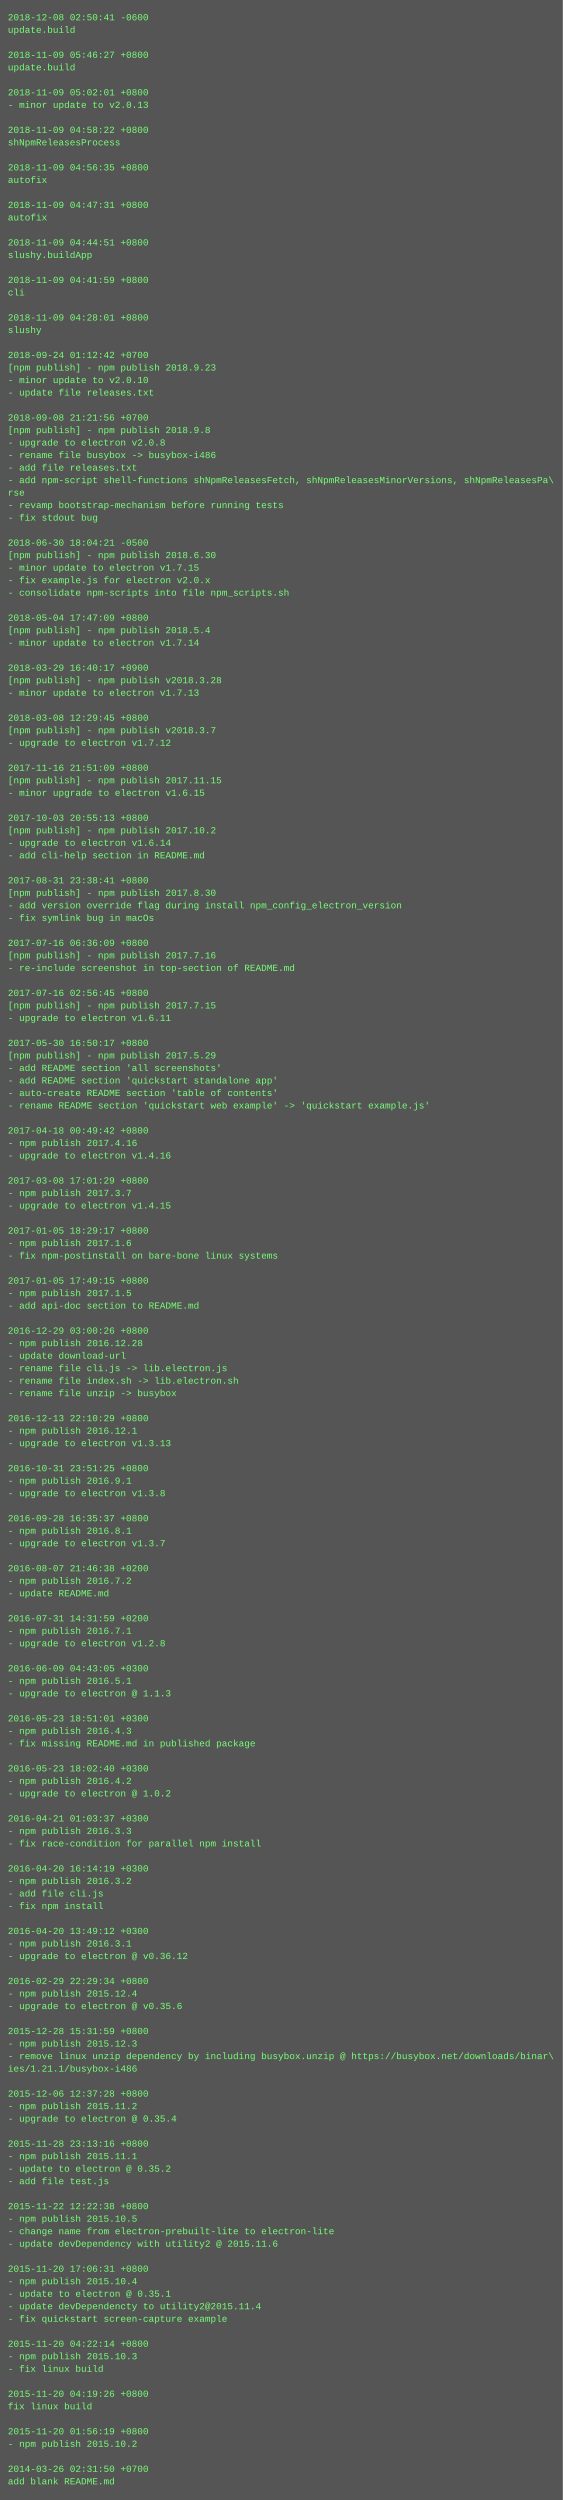
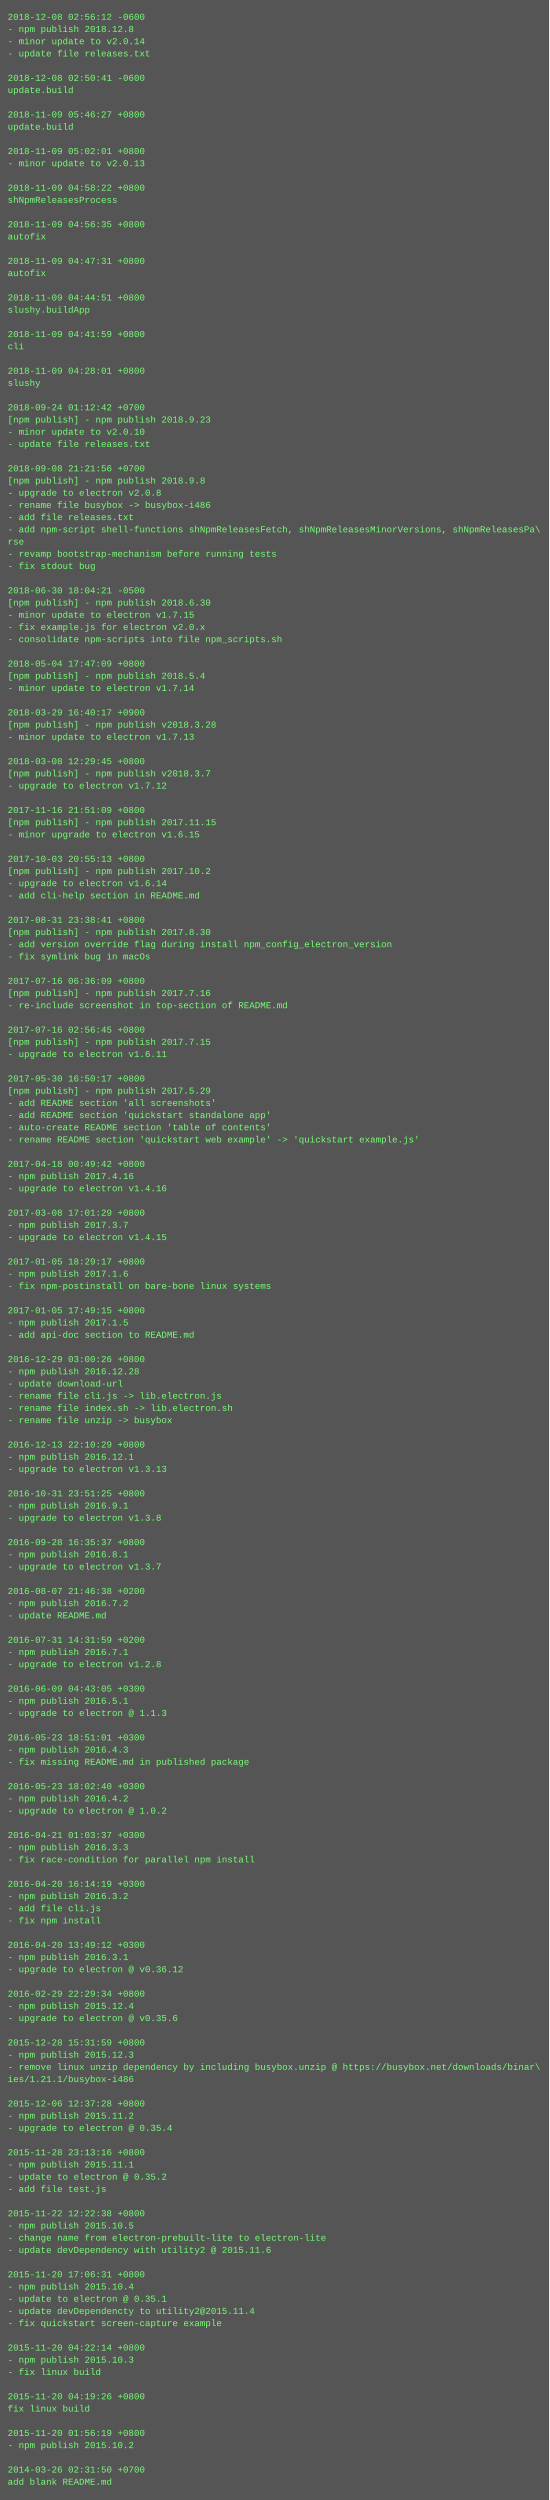
- <svg xmlns="http://www.w3.org/2000/svg" height="3198" width="720">
-   <rect height="3198" fill="#555" width="720" />
+ <svg xmlns="http://www.w3.org/2000/svg" height="3278" width="720">
+   <rect height="3278" fill="#555" width="720" />
  <text fill="#7f7" font-family="Courier New" font-size="12" xml:space="preserve">
-     <tspan x="10" y="26">2018-12-08 02:50:41 -0600</tspan>
-     <tspan x="10" y="42">update.build</tspan>
-     <tspan x="10" y="58" />
-     <tspan x="10" y="74">2018-11-09 05:46:27 +0800</tspan>
-     <tspan x="10" y="90">update.build</tspan>
-     <tspan x="10" y="106" />
-     <tspan x="10" y="122">2018-11-09 05:02:01 +0800</tspan>
-     <tspan x="10" y="138">- minor update to v2.0.13</tspan>
-     <tspan x="10" y="154" />
-     <tspan x="10" y="170">2018-11-09 04:58:22 +0800</tspan>
-     <tspan x="10" y="186">shNpmReleasesProcess</tspan>
-     <tspan x="10" y="202" />
-     <tspan x="10" y="218">2018-11-09 04:56:35 +0800</tspan>
-     <tspan x="10" y="234">autofix</tspan>
-     <tspan x="10" y="250" />
-     <tspan x="10" y="266">2018-11-09 04:47:31 +0800</tspan>
-     <tspan x="10" y="282">autofix</tspan>
-     <tspan x="10" y="298" />
-     <tspan x="10" y="314">2018-11-09 04:44:51 +0800</tspan>
-     <tspan x="10" y="330">slushy.buildApp</tspan>
-     <tspan x="10" y="346" />
-     <tspan x="10" y="362">2018-11-09 04:41:59 +0800</tspan>
-     <tspan x="10" y="378">cli</tspan>
-     <tspan x="10" y="394" />
-     <tspan x="10" y="410">2018-11-09 04:28:01 +0800</tspan>
-     <tspan x="10" y="426">slushy</tspan>
-     <tspan x="10" y="442" />
-     <tspan x="10" y="458">2018-09-24 01:12:42 +0700</tspan>
-     <tspan x="10" y="474">[npm publish] - npm publish 2018.9.23</tspan>
-     <tspan x="10" y="490">- minor update to v2.0.10</tspan>
-     <tspan x="10" y="506">- update file releases.txt</tspan>
+     <tspan x="10" y="26">2018-12-08 02:56:12 -0600</tspan>
+     <tspan x="10" y="42">- npm publish 2018.12.8</tspan>
+     <tspan x="10" y="58">- minor update to v2.0.14</tspan>
+     <tspan x="10" y="74">- update file releases.txt</tspan>
+     <tspan x="10" y="90" />
+     <tspan x="10" y="106">2018-12-08 02:50:41 -0600</tspan>
+     <tspan x="10" y="122">update.build</tspan>
+     <tspan x="10" y="138" />
+     <tspan x="10" y="154">2018-11-09 05:46:27 +0800</tspan>
+     <tspan x="10" y="170">update.build</tspan>
+     <tspan x="10" y="186" />
+     <tspan x="10" y="202">2018-11-09 05:02:01 +0800</tspan>
+     <tspan x="10" y="218">- minor update to v2.0.13</tspan>
+     <tspan x="10" y="234" />
+     <tspan x="10" y="250">2018-11-09 04:58:22 +0800</tspan>
+     <tspan x="10" y="266">shNpmReleasesProcess</tspan>
+     <tspan x="10" y="282" />
+     <tspan x="10" y="298">2018-11-09 04:56:35 +0800</tspan>
+     <tspan x="10" y="314">autofix</tspan>
+     <tspan x="10" y="330" />
+     <tspan x="10" y="346">2018-11-09 04:47:31 +0800</tspan>
+     <tspan x="10" y="362">autofix</tspan>
+     <tspan x="10" y="378" />
+     <tspan x="10" y="394">2018-11-09 04:44:51 +0800</tspan>
+     <tspan x="10" y="410">slushy.buildApp</tspan>
+     <tspan x="10" y="426" />
+     <tspan x="10" y="442">2018-11-09 04:41:59 +0800</tspan>
+     <tspan x="10" y="458">cli</tspan>
+     <tspan x="10" y="474" />
+     <tspan x="10" y="490">2018-11-09 04:28:01 +0800</tspan>
+     <tspan x="10" y="506">slushy</tspan>
    <tspan x="10" y="522" />
-     <tspan x="10" y="538">2018-09-08 21:21:56 +0700</tspan>
-     <tspan x="10" y="554">[npm publish] - npm publish 2018.9.8</tspan>
-     <tspan x="10" y="570">- upgrade to electron v2.0.8</tspan>
-     <tspan x="10" y="586">- rename file busybox -&gt; busybox-i486</tspan>
-     <tspan x="10" y="602">- add file releases.txt</tspan>
-     <tspan x="10" y="618">- add npm-script shell-functions shNpmReleasesFetch, shNpmReleasesMinorVersions, shNpmReleasesPa\</tspan>
-     <tspan x="10" y="634">rse</tspan>
-     <tspan x="10" y="650">- revamp bootstrap-mechanism before running tests</tspan>
-     <tspan x="10" y="666">- fix stdout bug</tspan>
-     <tspan x="10" y="682" />
-     <tspan x="10" y="698">2018-06-30 18:04:21 -0500</tspan>
-     <tspan x="10" y="714">[npm publish] - npm publish 2018.6.30</tspan>
-     <tspan x="10" y="730">- minor update to electron v1.7.15</tspan>
-     <tspan x="10" y="746">- fix example.js for electron v2.0.x</tspan>
-     <tspan x="10" y="762">- consolidate npm-scripts into file npm_scripts.sh</tspan>
-     <tspan x="10" y="778" />
-     <tspan x="10" y="794">2018-05-04 17:47:09 +0800</tspan>
-     <tspan x="10" y="810">[npm publish] - npm publish 2018.5.4</tspan>
-     <tspan x="10" y="826">- minor update to electron v1.7.14</tspan>
-     <tspan x="10" y="842" />
-     <tspan x="10" y="858">2018-03-29 16:40:17 +0900</tspan>
-     <tspan x="10" y="874">[npm publish] - npm publish v2018.3.28</tspan>
-     <tspan x="10" y="890">- minor update to electron v1.7.13</tspan>
-     <tspan x="10" y="906" />
-     <tspan x="10" y="922">2018-03-08 12:29:45 +0800</tspan>
-     <tspan x="10" y="938">[npm publish] - npm publish v2018.3.7</tspan>
-     <tspan x="10" y="954">- upgrade to electron v1.7.12</tspan>
-     <tspan x="10" y="970" />
-     <tspan x="10" y="986">2017-11-16 21:51:09 +0800</tspan>
-     <tspan x="10" y="1002">[npm publish] - npm publish 2017.11.15</tspan>
-     <tspan x="10" y="1018">- minor upgrade to electron v1.6.15</tspan>
-     <tspan x="10" y="1034" />
-     <tspan x="10" y="1050">2017-10-03 20:55:13 +0800</tspan>
-     <tspan x="10" y="1066">[npm publish] - npm publish 2017.10.2</tspan>
-     <tspan x="10" y="1082">- upgrade to electron v1.6.14</tspan>
-     <tspan x="10" y="1098">- add cli-help section in README.md</tspan>
+     <tspan x="10" y="538">2018-09-24 01:12:42 +0700</tspan>
+     <tspan x="10" y="554">[npm publish] - npm publish 2018.9.23</tspan>
+     <tspan x="10" y="570">- minor update to v2.0.10</tspan>
+     <tspan x="10" y="586">- update file releases.txt</tspan>
+     <tspan x="10" y="602" />
+     <tspan x="10" y="618">2018-09-08 21:21:56 +0700</tspan>
+     <tspan x="10" y="634">[npm publish] - npm publish 2018.9.8</tspan>
+     <tspan x="10" y="650">- upgrade to electron v2.0.8</tspan>
+     <tspan x="10" y="666">- rename file busybox -&gt; busybox-i486</tspan>
+     <tspan x="10" y="682">- add file releases.txt</tspan>
+     <tspan x="10" y="698">- add npm-script shell-functions shNpmReleasesFetch, shNpmReleasesMinorVersions, shNpmReleasesPa\</tspan>
+     <tspan x="10" y="714">rse</tspan>
+     <tspan x="10" y="730">- revamp bootstrap-mechanism before running tests</tspan>
+     <tspan x="10" y="746">- fix stdout bug</tspan>
+     <tspan x="10" y="762" />
+     <tspan x="10" y="778">2018-06-30 18:04:21 -0500</tspan>
+     <tspan x="10" y="794">[npm publish] - npm publish 2018.6.30</tspan>
+     <tspan x="10" y="810">- minor update to electron v1.7.15</tspan>
+     <tspan x="10" y="826">- fix example.js for electron v2.0.x</tspan>
+     <tspan x="10" y="842">- consolidate npm-scripts into file npm_scripts.sh</tspan>
+     <tspan x="10" y="858" />
+     <tspan x="10" y="874">2018-05-04 17:47:09 +0800</tspan>
+     <tspan x="10" y="890">[npm publish] - npm publish 2018.5.4</tspan>
+     <tspan x="10" y="906">- minor update to electron v1.7.14</tspan>
+     <tspan x="10" y="922" />
+     <tspan x="10" y="938">2018-03-29 16:40:17 +0900</tspan>
+     <tspan x="10" y="954">[npm publish] - npm publish v2018.3.28</tspan>
+     <tspan x="10" y="970">- minor update to electron v1.7.13</tspan>
+     <tspan x="10" y="986" />
+     <tspan x="10" y="1002">2018-03-08 12:29:45 +0800</tspan>
+     <tspan x="10" y="1018">[npm publish] - npm publish v2018.3.7</tspan>
+     <tspan x="10" y="1034">- upgrade to electron v1.7.12</tspan>
+     <tspan x="10" y="1050" />
+     <tspan x="10" y="1066">2017-11-16 21:51:09 +0800</tspan>
+     <tspan x="10" y="1082">[npm publish] - npm publish 2017.11.15</tspan>
+     <tspan x="10" y="1098">- minor upgrade to electron v1.6.15</tspan>
    <tspan x="10" y="1114" />
-     <tspan x="10" y="1130">2017-08-31 23:38:41 +0800</tspan>
-     <tspan x="10" y="1146">[npm publish] - npm publish 2017.8.30</tspan>
-     <tspan x="10" y="1162">- add version override flag during install npm_config_electron_version</tspan>
-     <tspan x="10" y="1178">- fix symlink bug in macOs</tspan>
+     <tspan x="10" y="1130">2017-10-03 20:55:13 +0800</tspan>
+     <tspan x="10" y="1146">[npm publish] - npm publish 2017.10.2</tspan>
+     <tspan x="10" y="1162">- upgrade to electron v1.6.14</tspan>
+     <tspan x="10" y="1178">- add cli-help section in README.md</tspan>
    <tspan x="10" y="1194" />
-     <tspan x="10" y="1210">2017-07-16 06:36:09 +0800</tspan>
-     <tspan x="10" y="1226">[npm publish] - npm publish 2017.7.16</tspan>
-     <tspan x="10" y="1242">- re-include screenshot in top-section of README.md</tspan>
-     <tspan x="10" y="1258" />
-     <tspan x="10" y="1274">2017-07-16 02:56:45 +0800</tspan>
-     <tspan x="10" y="1290">[npm publish] - npm publish 2017.7.15</tspan>
-     <tspan x="10" y="1306">- upgrade to electron v1.6.11</tspan>
-     <tspan x="10" y="1322" />
-     <tspan x="10" y="1338">2017-05-30 16:50:17 +0800</tspan>
-     <tspan x="10" y="1354">[npm publish] - npm publish 2017.5.29</tspan>
-     <tspan x="10" y="1370">- add README section 'all screenshots'</tspan>
-     <tspan x="10" y="1386">- add README section 'quickstart standalone app'</tspan>
-     <tspan x="10" y="1402">- auto-create README section 'table of contents'</tspan>
-     <tspan x="10" y="1418">- rename README section 'quickstart web example' -&gt; 'quickstart example.js'</tspan>
-     <tspan x="10" y="1434" />
-     <tspan x="10" y="1450">2017-04-18 00:49:42 +0800</tspan>
-     <tspan x="10" y="1466">- npm publish 2017.4.16</tspan>
-     <tspan x="10" y="1482">- upgrade to electron v1.4.16</tspan>
-     <tspan x="10" y="1498" />
-     <tspan x="10" y="1514">2017-03-08 17:01:29 +0800</tspan>
-     <tspan x="10" y="1530">- npm publish 2017.3.7</tspan>
-     <tspan x="10" y="1546">- upgrade to electron v1.4.15</tspan>
-     <tspan x="10" y="1562" />
-     <tspan x="10" y="1578">2017-01-05 18:29:17 +0800</tspan>
-     <tspan x="10" y="1594">- npm publish 2017.1.6</tspan>
-     <tspan x="10" y="1610">- fix npm-postinstall on bare-bone linux systems</tspan>
-     <tspan x="10" y="1626" />
-     <tspan x="10" y="1642">2017-01-05 17:49:15 +0800</tspan>
-     <tspan x="10" y="1658">- npm publish 2017.1.5</tspan>
-     <tspan x="10" y="1674">- add api-doc section to README.md</tspan>
-     <tspan x="10" y="1690" />
-     <tspan x="10" y="1706">2016-12-29 03:00:26 +0800</tspan>
-     <tspan x="10" y="1722">- npm publish 2016.12.28</tspan>
-     <tspan x="10" y="1738">- update download-url</tspan>
-     <tspan x="10" y="1754">- rename file cli.js -&gt; lib.electron.js</tspan>
-     <tspan x="10" y="1770">- rename file index.sh -&gt; lib.electron.sh</tspan>
-     <tspan x="10" y="1786">- rename file unzip -&gt; busybox</tspan>
-     <tspan x="10" y="1802" />
-     <tspan x="10" y="1818">2016-12-13 22:10:29 +0800</tspan>
-     <tspan x="10" y="1834">- npm publish 2016.12.1</tspan>
-     <tspan x="10" y="1850">- upgrade to electron v1.3.13</tspan>
-     <tspan x="10" y="1866" />
-     <tspan x="10" y="1882">2016-10-31 23:51:25 +0800</tspan>
-     <tspan x="10" y="1898">- npm publish 2016.9.1</tspan>
-     <tspan x="10" y="1914">- upgrade to electron v1.3.8</tspan>
-     <tspan x="10" y="1930" />
-     <tspan x="10" y="1946">2016-09-28 16:35:37 +0800</tspan>
-     <tspan x="10" y="1962">- npm publish 2016.8.1</tspan>
-     <tspan x="10" y="1978">- upgrade to electron v1.3.7</tspan>
-     <tspan x="10" y="1994" />
-     <tspan x="10" y="2010">2016-08-07 21:46:38 +0200</tspan>
-     <tspan x="10" y="2026">- npm publish 2016.7.2</tspan>
-     <tspan x="10" y="2042">- update README.md</tspan>
-     <tspan x="10" y="2058" />
-     <tspan x="10" y="2074">2016-07-31 14:31:59 +0200</tspan>
-     <tspan x="10" y="2090">- npm publish 2016.7.1</tspan>
-     <tspan x="10" y="2106">- upgrade to electron v1.2.8</tspan>
-     <tspan x="10" y="2122" />
-     <tspan x="10" y="2138">2016-06-09 04:43:05 +0300</tspan>
-     <tspan x="10" y="2154">- npm publish 2016.5.1</tspan>
-     <tspan x="10" y="2170">- upgrade to electron @ 1.1.3</tspan>
-     <tspan x="10" y="2186" />
-     <tspan x="10" y="2202">2016-05-23 18:51:01 +0300</tspan>
-     <tspan x="10" y="2218">- npm publish 2016.4.3</tspan>
-     <tspan x="10" y="2234">- fix missing README.md in published package</tspan>
-     <tspan x="10" y="2250" />
-     <tspan x="10" y="2266">2016-05-23 18:02:40 +0300</tspan>
-     <tspan x="10" y="2282">- npm publish 2016.4.2</tspan>
-     <tspan x="10" y="2298">- upgrade to electron @ 1.0.2</tspan>
-     <tspan x="10" y="2314" />
-     <tspan x="10" y="2330">2016-04-21 01:03:37 +0300</tspan>
-     <tspan x="10" y="2346">- npm publish 2016.3.3</tspan>
-     <tspan x="10" y="2362">- fix race-condition for parallel npm install</tspan>
-     <tspan x="10" y="2378" />
-     <tspan x="10" y="2394">2016-04-20 16:14:19 +0300</tspan>
-     <tspan x="10" y="2410">- npm publish 2016.3.2</tspan>
-     <tspan x="10" y="2426">- add file cli.js</tspan>
-     <tspan x="10" y="2442">- fix npm install</tspan>
+     <tspan x="10" y="1210">2017-08-31 23:38:41 +0800</tspan>
+     <tspan x="10" y="1226">[npm publish] - npm publish 2017.8.30</tspan>
+     <tspan x="10" y="1242">- add version override flag during install npm_config_electron_version</tspan>
+     <tspan x="10" y="1258">- fix symlink bug in macOs</tspan>
+     <tspan x="10" y="1274" />
+     <tspan x="10" y="1290">2017-07-16 06:36:09 +0800</tspan>
+     <tspan x="10" y="1306">[npm publish] - npm publish 2017.7.16</tspan>
+     <tspan x="10" y="1322">- re-include screenshot in top-section of README.md</tspan>
+     <tspan x="10" y="1338" />
+     <tspan x="10" y="1354">2017-07-16 02:56:45 +0800</tspan>
+     <tspan x="10" y="1370">[npm publish] - npm publish 2017.7.15</tspan>
+     <tspan x="10" y="1386">- upgrade to electron v1.6.11</tspan>
+     <tspan x="10" y="1402" />
+     <tspan x="10" y="1418">2017-05-30 16:50:17 +0800</tspan>
+     <tspan x="10" y="1434">[npm publish] - npm publish 2017.5.29</tspan>
+     <tspan x="10" y="1450">- add README section 'all screenshots'</tspan>
+     <tspan x="10" y="1466">- add README section 'quickstart standalone app'</tspan>
+     <tspan x="10" y="1482">- auto-create README section 'table of contents'</tspan>
+     <tspan x="10" y="1498">- rename README section 'quickstart web example' -&gt; 'quickstart example.js'</tspan>
+     <tspan x="10" y="1514" />
+     <tspan x="10" y="1530">2017-04-18 00:49:42 +0800</tspan>
+     <tspan x="10" y="1546">- npm publish 2017.4.16</tspan>
+     <tspan x="10" y="1562">- upgrade to electron v1.4.16</tspan>
+     <tspan x="10" y="1578" />
+     <tspan x="10" y="1594">2017-03-08 17:01:29 +0800</tspan>
+     <tspan x="10" y="1610">- npm publish 2017.3.7</tspan>
+     <tspan x="10" y="1626">- upgrade to electron v1.4.15</tspan>
+     <tspan x="10" y="1642" />
+     <tspan x="10" y="1658">2017-01-05 18:29:17 +0800</tspan>
+     <tspan x="10" y="1674">- npm publish 2017.1.6</tspan>
+     <tspan x="10" y="1690">- fix npm-postinstall on bare-bone linux systems</tspan>
+     <tspan x="10" y="1706" />
+     <tspan x="10" y="1722">2017-01-05 17:49:15 +0800</tspan>
+     <tspan x="10" y="1738">- npm publish 2017.1.5</tspan>
+     <tspan x="10" y="1754">- add api-doc section to README.md</tspan>
+     <tspan x="10" y="1770" />
+     <tspan x="10" y="1786">2016-12-29 03:00:26 +0800</tspan>
+     <tspan x="10" y="1802">- npm publish 2016.12.28</tspan>
+     <tspan x="10" y="1818">- update download-url</tspan>
+     <tspan x="10" y="1834">- rename file cli.js -&gt; lib.electron.js</tspan>
+     <tspan x="10" y="1850">- rename file index.sh -&gt; lib.electron.sh</tspan>
+     <tspan x="10" y="1866">- rename file unzip -&gt; busybox</tspan>
+     <tspan x="10" y="1882" />
+     <tspan x="10" y="1898">2016-12-13 22:10:29 +0800</tspan>
+     <tspan x="10" y="1914">- npm publish 2016.12.1</tspan>
+     <tspan x="10" y="1930">- upgrade to electron v1.3.13</tspan>
+     <tspan x="10" y="1946" />
+     <tspan x="10" y="1962">2016-10-31 23:51:25 +0800</tspan>
+     <tspan x="10" y="1978">- npm publish 2016.9.1</tspan>
+     <tspan x="10" y="1994">- upgrade to electron v1.3.8</tspan>
+     <tspan x="10" y="2010" />
+     <tspan x="10" y="2026">2016-09-28 16:35:37 +0800</tspan>
+     <tspan x="10" y="2042">- npm publish 2016.8.1</tspan>
+     <tspan x="10" y="2058">- upgrade to electron v1.3.7</tspan>
+     <tspan x="10" y="2074" />
+     <tspan x="10" y="2090">2016-08-07 21:46:38 +0200</tspan>
+     <tspan x="10" y="2106">- npm publish 2016.7.2</tspan>
+     <tspan x="10" y="2122">- update README.md</tspan>
+     <tspan x="10" y="2138" />
+     <tspan x="10" y="2154">2016-07-31 14:31:59 +0200</tspan>
+     <tspan x="10" y="2170">- npm publish 2016.7.1</tspan>
+     <tspan x="10" y="2186">- upgrade to electron v1.2.8</tspan>
+     <tspan x="10" y="2202" />
+     <tspan x="10" y="2218">2016-06-09 04:43:05 +0300</tspan>
+     <tspan x="10" y="2234">- npm publish 2016.5.1</tspan>
+     <tspan x="10" y="2250">- upgrade to electron @ 1.1.3</tspan>
+     <tspan x="10" y="2266" />
+     <tspan x="10" y="2282">2016-05-23 18:51:01 +0300</tspan>
+     <tspan x="10" y="2298">- npm publish 2016.4.3</tspan>
+     <tspan x="10" y="2314">- fix missing README.md in published package</tspan>
+     <tspan x="10" y="2330" />
+     <tspan x="10" y="2346">2016-05-23 18:02:40 +0300</tspan>
+     <tspan x="10" y="2362">- npm publish 2016.4.2</tspan>
+     <tspan x="10" y="2378">- upgrade to electron @ 1.0.2</tspan>
+     <tspan x="10" y="2394" />
+     <tspan x="10" y="2410">2016-04-21 01:03:37 +0300</tspan>
+     <tspan x="10" y="2426">- npm publish 2016.3.3</tspan>
+     <tspan x="10" y="2442">- fix race-condition for parallel npm install</tspan>
    <tspan x="10" y="2458" />
-     <tspan x="10" y="2474">2016-04-20 13:49:12 +0300</tspan>
-     <tspan x="10" y="2490">- npm publish 2016.3.1</tspan>
-     <tspan x="10" y="2506">- upgrade to electron @ v0.36.12</tspan>
-     <tspan x="10" y="2522" />
-     <tspan x="10" y="2538">2016-02-29 22:29:34 +0800</tspan>
-     <tspan x="10" y="2554">- npm publish 2015.12.4</tspan>
-     <tspan x="10" y="2570">- upgrade to electron @ v0.35.6</tspan>
-     <tspan x="10" y="2586" />
-     <tspan x="10" y="2602">2015-12-28 15:31:59 +0800</tspan>
-     <tspan x="10" y="2618">- npm publish 2015.12.3</tspan>
-     <tspan x="10" y="2634">- remove linux unzip dependency by including busybox.unzip @ https://busybox.net/downloads/binar\</tspan>
-     <tspan x="10" y="2650">ies/1.21.1/busybox-i486</tspan>
+     <tspan x="10" y="2474">2016-04-20 16:14:19 +0300</tspan>
+     <tspan x="10" y="2490">- npm publish 2016.3.2</tspan>
+     <tspan x="10" y="2506">- add file cli.js</tspan>
+     <tspan x="10" y="2522">- fix npm install</tspan>
+     <tspan x="10" y="2538" />
+     <tspan x="10" y="2554">2016-04-20 13:49:12 +0300</tspan>
+     <tspan x="10" y="2570">- npm publish 2016.3.1</tspan>
+     <tspan x="10" y="2586">- upgrade to electron @ v0.36.12</tspan>
+     <tspan x="10" y="2602" />
+     <tspan x="10" y="2618">2016-02-29 22:29:34 +0800</tspan>
+     <tspan x="10" y="2634">- npm publish 2015.12.4</tspan>
+     <tspan x="10" y="2650">- upgrade to electron @ v0.35.6</tspan>
    <tspan x="10" y="2666" />
-     <tspan x="10" y="2682">2015-12-06 12:37:28 +0800</tspan>
-     <tspan x="10" y="2698">- npm publish 2015.11.2</tspan>
-     <tspan x="10" y="2714">- upgrade to electron @ 0.35.4</tspan>
-     <tspan x="10" y="2730" />
-     <tspan x="10" y="2746">2015-11-28 23:13:16 +0800</tspan>
-     <tspan x="10" y="2762">- npm publish 2015.11.1</tspan>
-     <tspan x="10" y="2778">- update to electron @ 0.35.2</tspan>
-     <tspan x="10" y="2794">- add file test.js</tspan>
+     <tspan x="10" y="2682">2015-12-28 15:31:59 +0800</tspan>
+     <tspan x="10" y="2698">- npm publish 2015.12.3</tspan>
+     <tspan x="10" y="2714">- remove linux unzip dependency by including busybox.unzip @ https://busybox.net/downloads/binar\</tspan>
+     <tspan x="10" y="2730">ies/1.21.1/busybox-i486</tspan>
+     <tspan x="10" y="2746" />
+     <tspan x="10" y="2762">2015-12-06 12:37:28 +0800</tspan>
+     <tspan x="10" y="2778">- npm publish 2015.11.2</tspan>
+     <tspan x="10" y="2794">- upgrade to electron @ 0.35.4</tspan>
    <tspan x="10" y="2810" />
-     <tspan x="10" y="2826">2015-11-22 12:22:38 +0800</tspan>
-     <tspan x="10" y="2842">- npm publish 2015.10.5</tspan>
-     <tspan x="10" y="2858">- change name from electron-prebuilt-lite to electron-lite</tspan>
-     <tspan x="10" y="2874">- update devDependency with utility2 @ 2015.11.6</tspan>
+     <tspan x="10" y="2826">2015-11-28 23:13:16 +0800</tspan>
+     <tspan x="10" y="2842">- npm publish 2015.11.1</tspan>
+     <tspan x="10" y="2858">- update to electron @ 0.35.2</tspan>
+     <tspan x="10" y="2874">- add file test.js</tspan>
    <tspan x="10" y="2890" />
-     <tspan x="10" y="2906">2015-11-20 17:06:31 +0800</tspan>
-     <tspan x="10" y="2922">- npm publish 2015.10.4</tspan>
-     <tspan x="10" y="2938">- update to electron @ 0.35.1</tspan>
-     <tspan x="10" y="2954">- update devDependencty to utility2@2015.11.4</tspan>
-     <tspan x="10" y="2970">- fix quickstart screen-capture example</tspan>
-     <tspan x="10" y="2986" />
-     <tspan x="10" y="3002">2015-11-20 04:22:14 +0800</tspan>
-     <tspan x="10" y="3018">- npm publish 2015.10.3</tspan>
-     <tspan x="10" y="3034">- fix linux build</tspan>
-     <tspan x="10" y="3050" />
-     <tspan x="10" y="3066">2015-11-20 04:19:26 +0800</tspan>
-     <tspan x="10" y="3082">fix linux build</tspan>
-     <tspan x="10" y="3098" />
-     <tspan x="10" y="3114">2015-11-20 01:56:19 +0800</tspan>
-     <tspan x="10" y="3130">- npm publish 2015.10.2</tspan>
-     <tspan x="10" y="3146" />
-     <tspan x="10" y="3162">2014-03-26 02:31:50 +0700</tspan>
-     <tspan x="10" y="3178">add blank README.md</tspan>
+     <tspan x="10" y="2906">2015-11-22 12:22:38 +0800</tspan>
+     <tspan x="10" y="2922">- npm publish 2015.10.5</tspan>
+     <tspan x="10" y="2938">- change name from electron-prebuilt-lite to electron-lite</tspan>
+     <tspan x="10" y="2954">- update devDependency with utility2 @ 2015.11.6</tspan>
+     <tspan x="10" y="2970" />
+     <tspan x="10" y="2986">2015-11-20 17:06:31 +0800</tspan>
+     <tspan x="10" y="3002">- npm publish 2015.10.4</tspan>
+     <tspan x="10" y="3018">- update to electron @ 0.35.1</tspan>
+     <tspan x="10" y="3034">- update devDependencty to utility2@2015.11.4</tspan>
+     <tspan x="10" y="3050">- fix quickstart screen-capture example</tspan>
+     <tspan x="10" y="3066" />
+     <tspan x="10" y="3082">2015-11-20 04:22:14 +0800</tspan>
+     <tspan x="10" y="3098">- npm publish 2015.10.3</tspan>
+     <tspan x="10" y="3114">- fix linux build</tspan>
+     <tspan x="10" y="3130" />
+     <tspan x="10" y="3146">2015-11-20 04:19:26 +0800</tspan>
+     <tspan x="10" y="3162">fix linux build</tspan>
+     <tspan x="10" y="3178" />
+     <tspan x="10" y="3194">2015-11-20 01:56:19 +0800</tspan>
+     <tspan x="10" y="3210">- npm publish 2015.10.2</tspan>
+     <tspan x="10" y="3226" />
+     <tspan x="10" y="3242">2014-03-26 02:31:50 +0700</tspan>
+     <tspan x="10" y="3258">add blank README.md</tspan>
  </text>
</svg>
